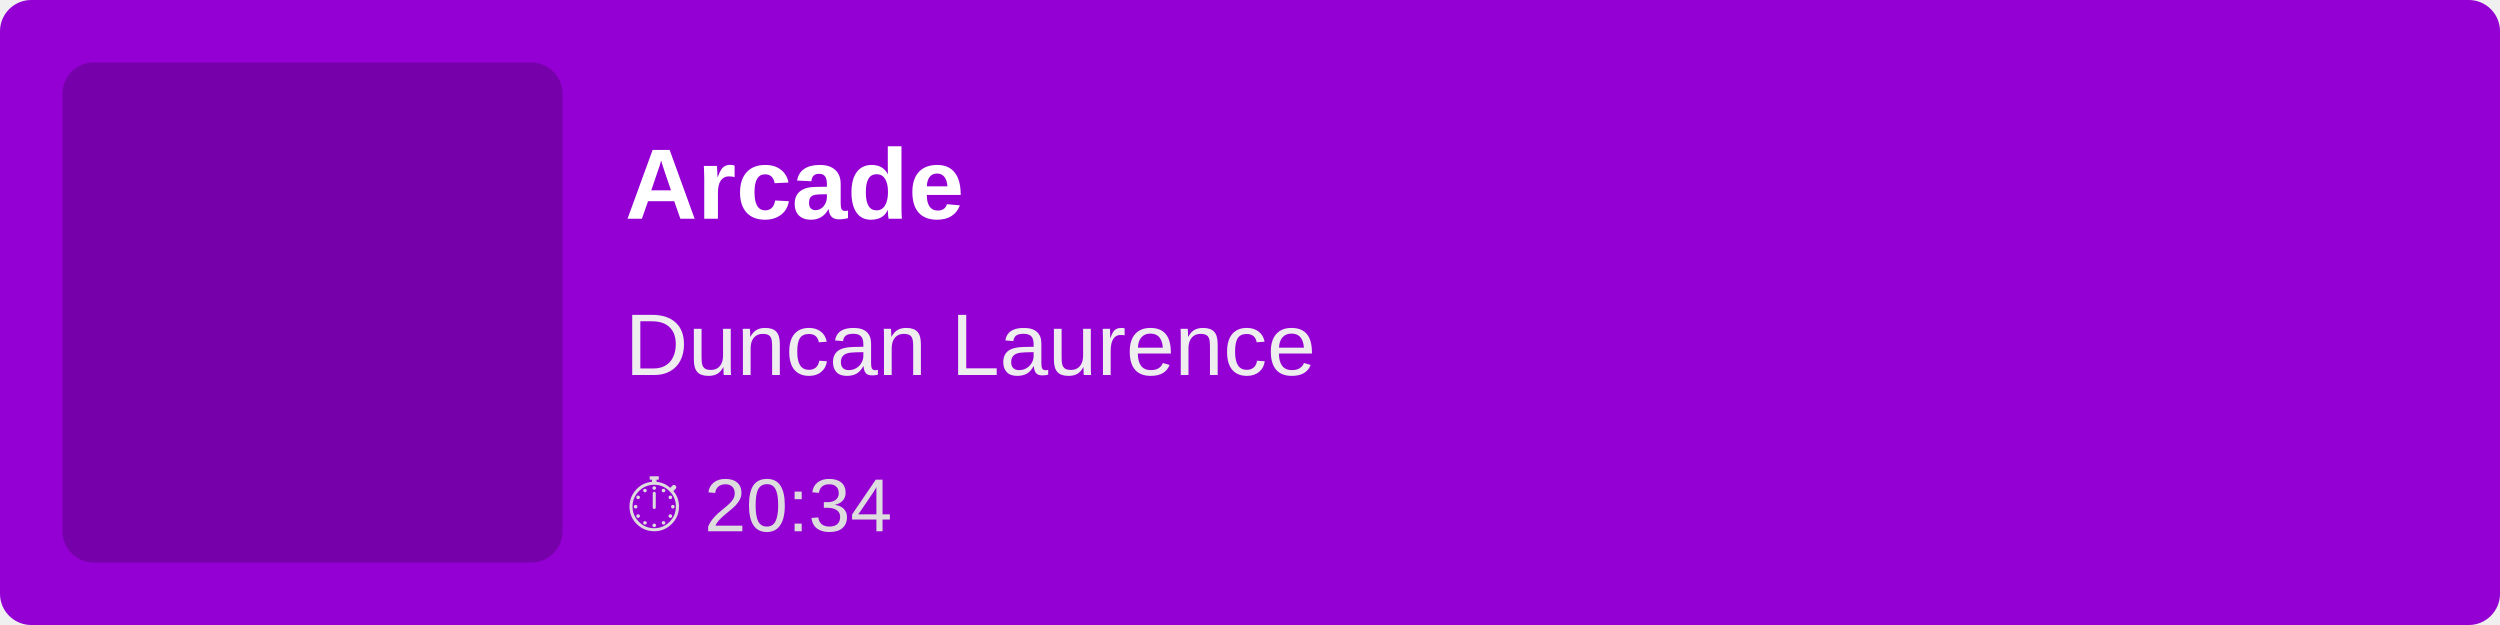
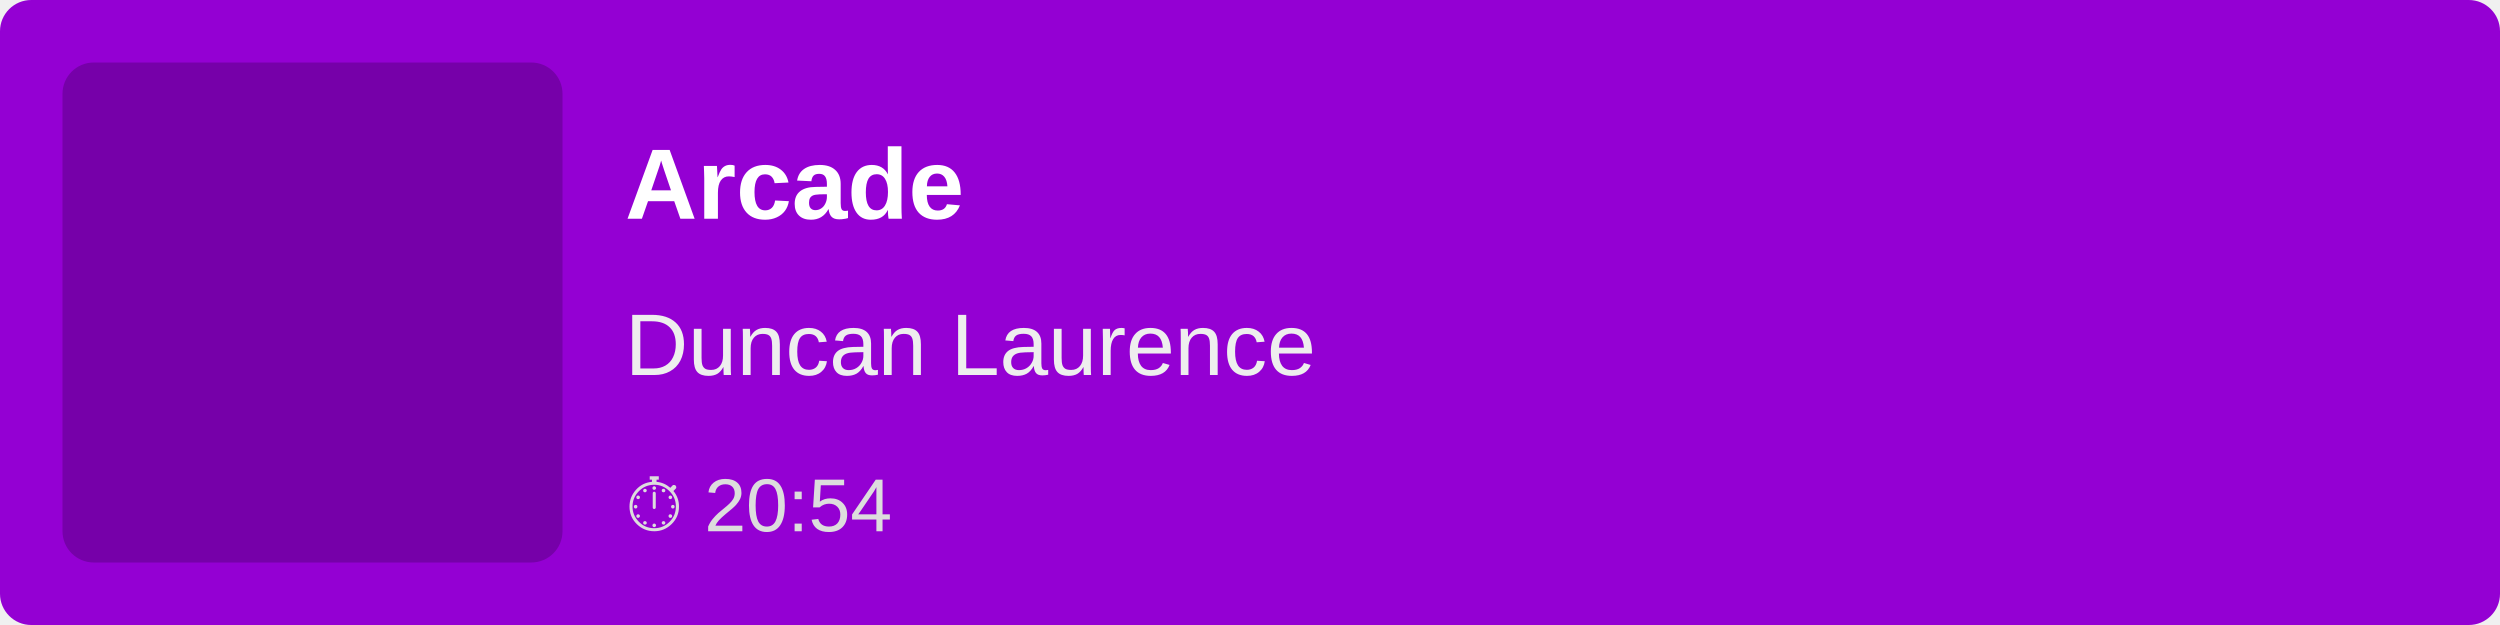
<svg xmlns="http://www.w3.org/2000/svg" width="400" height="100">
  <rect width="100%" height="100%" fill="#9400D3" rx="5" />
  <rect x="10" y="10" width="80" height="80" fill="rgba(0,0,0,0.2)" rx="5" />
  <text x="100" y="35" font-family="Arial, sans-serif" font-size="16" fill="white" font-weight="bold">
        Arcade
    </text>
  <text x="100" y="60" font-family="Arial, sans-serif" font-size="14" fill="#EEE">
        Duncan Laurence
    </text>
  <text x="100" y="85" font-family="Arial, sans-serif" font-size="12" fill="#DDD">
-         ⏱ 20:34
+         ⏱ 20:54
    </text>
</svg>
